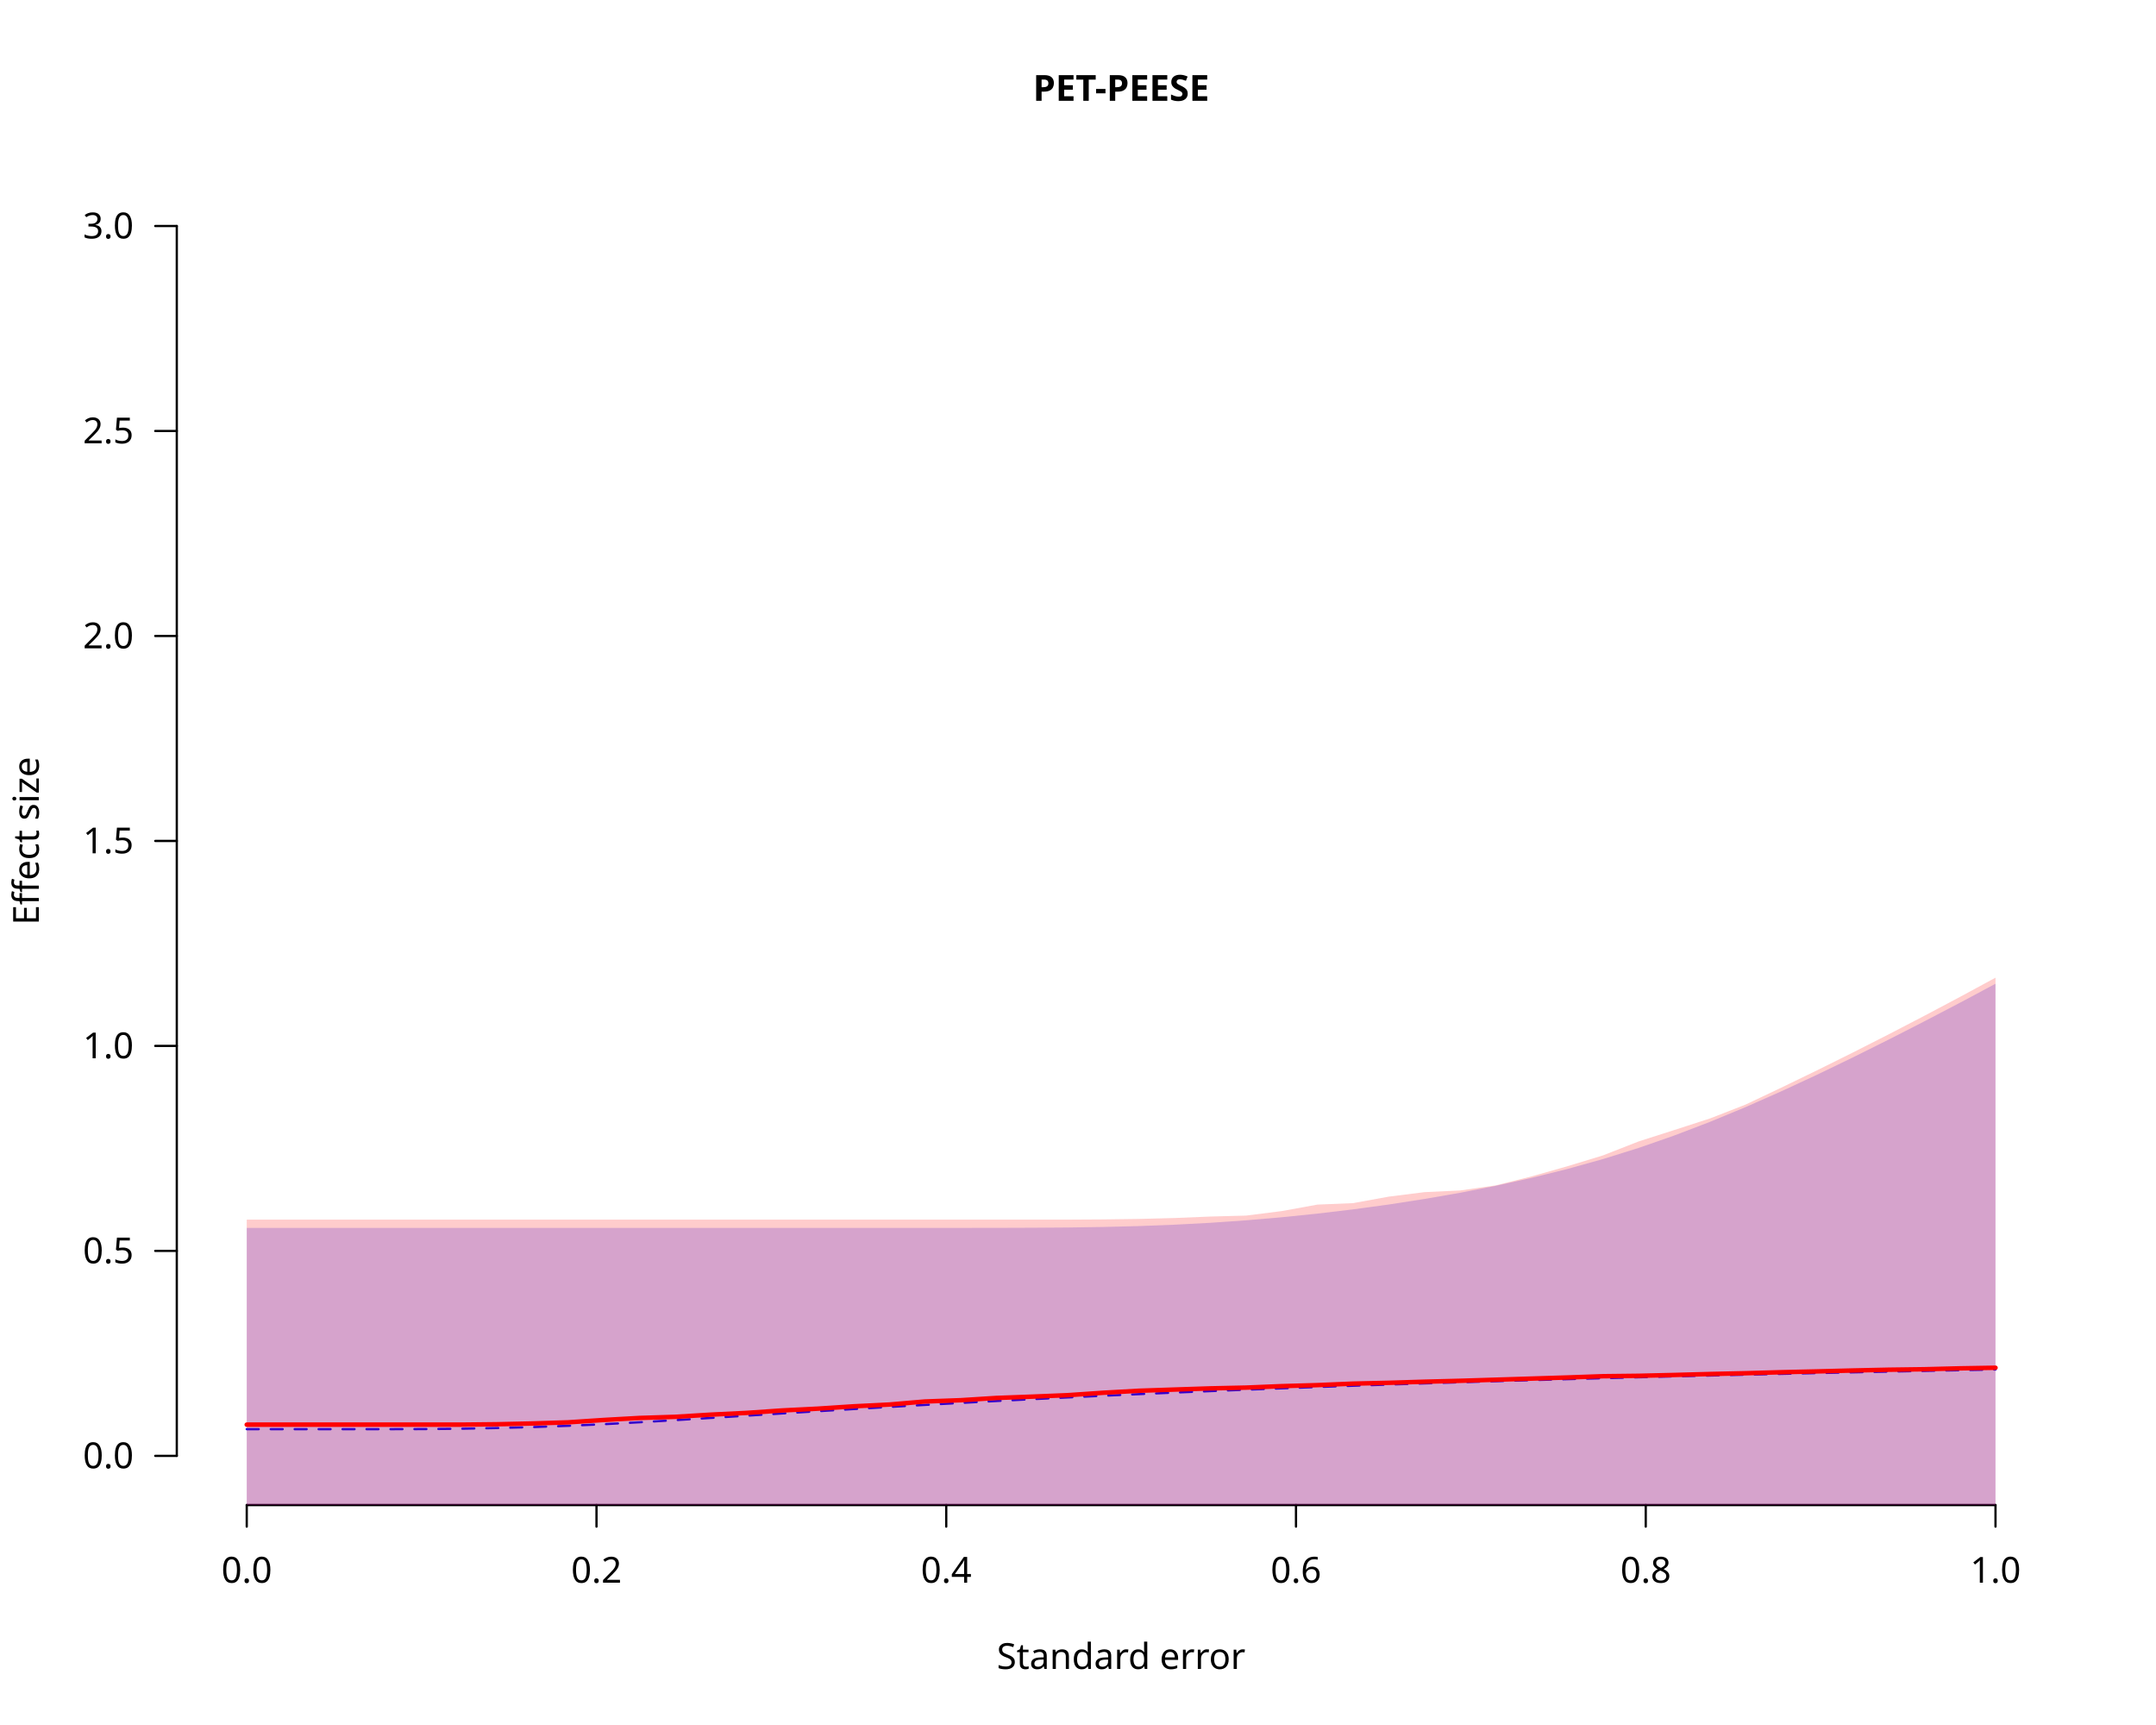
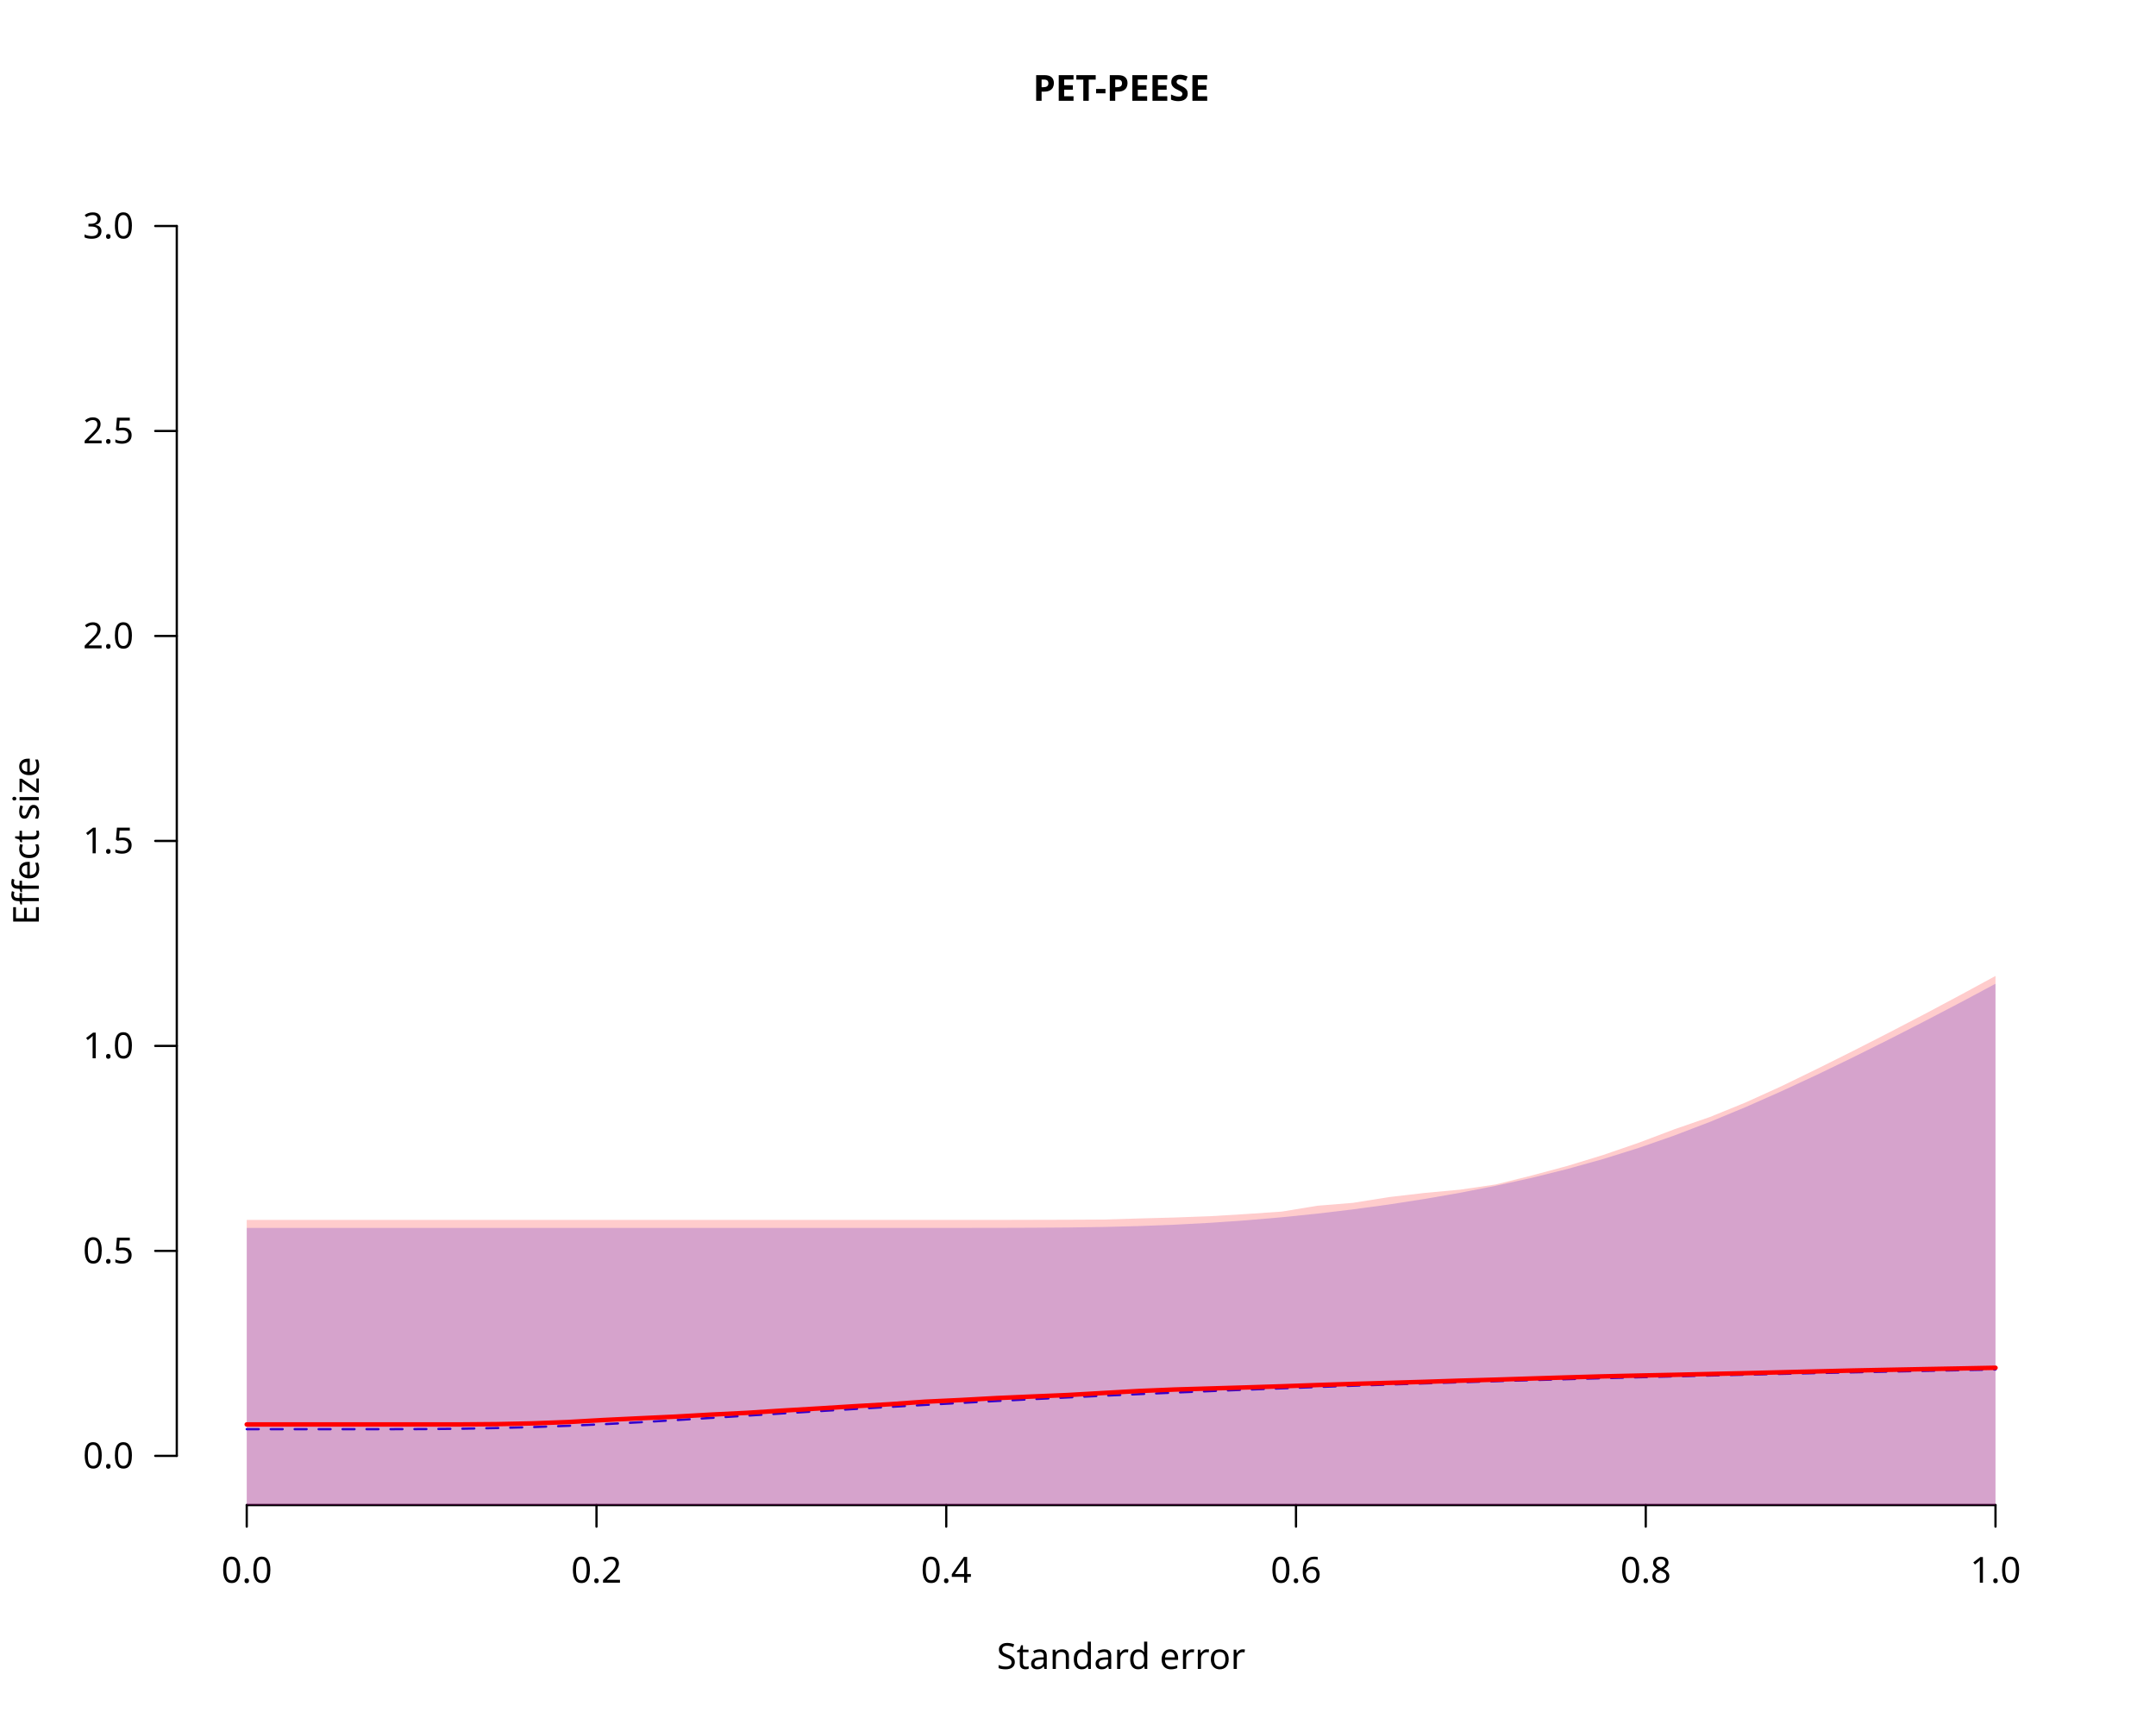
<svg xmlns="http://www.w3.org/2000/svg" class="svglite" data-engine-version="2.0" width="720.00pt" height="576.00pt" viewBox="0 0 720.00 576.00">
  <defs>
    <style type="text/css">
    .svglite line, .svglite polyline, .svglite polygon, .svglite path, .svglite rect, .svglite circle {
      fill: none;
      stroke: #000000;
      stroke-linecap: round;
      stroke-linejoin: round;
      stroke-miterlimit: 10.00;
    }
  </style>
  </defs>
  <rect width="100%" height="100%" style="stroke: none; fill: #FFFFFF;" />
  <defs>
    <clipPath id="cpMC4wMHw3MjAuMDB8MC4wMHw1NzYuMDA=">
      <rect x="0.00" y="0.00" width="720.00" height="576.00" />
    </clipPath>
  </defs>
  <g clip-path="url(#cpMC4wMHw3MjAuMDB8MC4wMHw1NzYuMDA=)">
    <line x1="82.40" y1="502.56" x2="666.40" y2="502.56" style="stroke-width: 0.75;" />
    <line x1="82.40" y1="502.56" x2="82.40" y2="509.76" style="stroke-width: 0.75;" />
    <line x1="199.20" y1="502.56" x2="199.20" y2="509.76" style="stroke-width: 0.75;" />
    <line x1="316.00" y1="502.56" x2="316.00" y2="509.76" style="stroke-width: 0.75;" />
    <line x1="432.80" y1="502.56" x2="432.80" y2="509.76" style="stroke-width: 0.75;" />
    <line x1="549.60" y1="502.56" x2="549.60" y2="509.76" style="stroke-width: 0.75;" />
    <line x1="666.40" y1="502.56" x2="666.40" y2="509.76" style="stroke-width: 0.75;" />
    <text x="82.40" y="528.48" text-anchor="middle" style="font-size: 12.00px; font-family: sans;" textLength="16.68px" lengthAdjust="spacingAndGlyphs">0.0</text>
    <text x="199.20" y="528.48" text-anchor="middle" style="font-size: 12.00px; font-family: sans;" textLength="16.68px" lengthAdjust="spacingAndGlyphs">0.2</text>
    <text x="316.00" y="528.48" text-anchor="middle" style="font-size: 12.00px; font-family: sans;" textLength="16.68px" lengthAdjust="spacingAndGlyphs">0.4</text>
    <text x="432.80" y="528.48" text-anchor="middle" style="font-size: 12.00px; font-family: sans;" textLength="16.68px" lengthAdjust="spacingAndGlyphs">0.6</text>
    <text x="549.60" y="528.48" text-anchor="middle" style="font-size: 12.00px; font-family: sans;" textLength="16.68px" lengthAdjust="spacingAndGlyphs">0.8</text>
    <text x="666.40" y="528.48" text-anchor="middle" style="font-size: 12.00px; font-family: sans;" textLength="16.68px" lengthAdjust="spacingAndGlyphs">1.0</text>
    <line x1="59.04" y1="486.13" x2="59.04" y2="75.47" style="stroke-width: 0.75;" />
    <line x1="59.04" y1="486.13" x2="51.84" y2="486.13" style="stroke-width: 0.75;" />
    <line x1="59.04" y1="417.69" x2="51.84" y2="417.69" style="stroke-width: 0.75;" />
    <line x1="59.04" y1="349.24" x2="51.84" y2="349.24" style="stroke-width: 0.75;" />
    <line x1="59.04" y1="280.80" x2="51.84" y2="280.80" style="stroke-width: 0.75;" />
    <line x1="59.04" y1="212.36" x2="51.84" y2="212.36" style="stroke-width: 0.75;" />
    <line x1="59.04" y1="143.91" x2="51.84" y2="143.91" style="stroke-width: 0.75;" />
    <line x1="59.04" y1="75.47" x2="51.84" y2="75.47" style="stroke-width: 0.75;" />
    <text x="44.64" y="490.26" text-anchor="end" style="font-size: 12.00px; font-family: sans;" textLength="16.68px" lengthAdjust="spacingAndGlyphs">0.0</text>
    <text x="44.64" y="421.82" text-anchor="end" style="font-size: 12.00px; font-family: sans;" textLength="16.68px" lengthAdjust="spacingAndGlyphs">0.5</text>
    <text x="44.64" y="353.37" text-anchor="end" style="font-size: 12.00px; font-family: sans;" textLength="16.68px" lengthAdjust="spacingAndGlyphs">1.0</text>
    <text x="44.64" y="284.93" text-anchor="end" style="font-size: 12.00px; font-family: sans;" textLength="16.68px" lengthAdjust="spacingAndGlyphs">1.5</text>
    <text x="44.64" y="216.48" text-anchor="end" style="font-size: 12.00px; font-family: sans;" textLength="16.68px" lengthAdjust="spacingAndGlyphs">2.0</text>
    <text x="44.64" y="148.04" text-anchor="end" style="font-size: 12.00px; font-family: sans;" textLength="16.68px" lengthAdjust="spacingAndGlyphs">2.5</text>
    <text x="44.64" y="79.60" text-anchor="end" style="font-size: 12.00px; font-family: sans;" textLength="16.68px" lengthAdjust="spacingAndGlyphs">3.0</text>
    <text x="374.40" y="33.65" text-anchor="middle" style="font-size: 12.00px; font-weight: bold; font-family: sans;" textLength="67.37px" lengthAdjust="spacingAndGlyphs">PET-PEESE</text>
    <text x="374.40" y="557.28" text-anchor="middle" style="font-size: 12.00px; font-family: sans;" textLength="77.38px" lengthAdjust="spacingAndGlyphs">Standard error</text>
    <text transform="translate(12.96,280.80) rotate(-90)" text-anchor="middle" style="font-size: 12.00px; font-family: sans;" textLength="55.37px" lengthAdjust="spacingAndGlyphs">Effect size</text>
  </g>
  <defs>
    <clipPath id="cpNTkuMDR8Njg5Ljc2fDU5LjA0fDUwMi41Ng==">
      <rect x="59.04" y="59.04" width="630.72" height="443.52" />
    </clipPath>
  </defs>
  <g clip-path="url(#cpNTkuMDR8Njg5Ljc2fDU5LjA0fDUwMi41Ng==)">
    <polygon points="82.40,507.50 94.32,507.50 106.24,507.50 118.16,507.50 130.07,507.50 141.99,507.50 153.91,507.50 165.83,507.50 177.75,507.50 189.67,507.50 201.58,507.50 213.50,507.50 225.42,507.50 237.34,507.50 249.26,507.50 261.18,507.50 273.09,507.50 285.01,507.50 296.93,507.50 308.85,507.50 320.77,507.50 332.69,507.50 344.60,507.50 356.52,507.50 368.44,507.50 380.36,507.50 392.28,507.50 404.20,507.50 416.11,507.50 428.03,507.50 439.95,507.50 451.87,507.50 463.79,507.50 475.71,507.50 487.62,507.50 499.54,507.50 511.46,507.50 523.38,507.50 535.30,507.50 547.22,507.50 559.13,507.50 571.05,507.50 582.97,507.50 594.89,507.50 606.81,507.50 618.73,507.50 630.64,507.50 642.56,507.50 654.48,507.50 666.40,507.50 666.40,328.49 654.48,334.85 642.56,341.08 630.64,347.17 618.73,353.10 606.81,358.86 594.89,364.39 582.97,369.66 571.05,374.60 559.13,379.16 547.22,383.31 535.30,387.03 523.38,390.35 511.46,393.31 499.54,395.94 487.62,398.28 475.71,400.35 463.79,402.20 451.87,403.82 439.95,405.24 428.03,406.46 416.11,407.48 404.20,408.31 392.28,408.94 380.36,409.40 368.44,409.70 356.52,409.88 344.60,409.96 332.69,410.00 320.77,410.01 308.85,410.01 296.93,410.01 285.01,410.01 273.09,410.01 261.18,410.01 249.26,410.01 237.34,410.01 225.42,410.01 213.50,410.01 201.58,410.01 189.67,410.01 177.75,410.01 165.83,410.01 153.91,410.01 141.99,410.01 130.07,410.01 118.16,410.01 106.24,410.01 94.32,410.01 82.40,410.01 " style="stroke-width: 0.75; stroke: none; fill: #0000FF; fill-opacity: 0.20;" />
    <polyline points="82.40,477.22 94.32,477.22 106.24,477.22 118.16,477.22 130.07,477.22 141.99,477.19 153.91,477.07 165.83,476.84 177.75,476.53 189.67,476.10 201.58,475.56 213.50,474.92 225.42,474.21 237.34,473.47 249.26,472.72 261.18,471.97 273.09,471.23 285.01,470.50 296.93,469.80 308.85,469.12 320.77,468.46 332.69,467.82 344.60,467.21 356.52,466.62 368.44,466.06 380.36,465.52 392.28,465.00 404.20,464.51 416.11,464.03 428.03,463.58 439.95,463.14 451.87,462.72 463.79,462.32 475.71,461.93 487.62,461.56 499.54,461.20 511.46,460.85 523.38,460.52 535.30,460.20 547.22,459.89 559.13,459.59 571.05,459.31 582.97,459.03 594.89,458.76 606.81,458.49 618.73,458.24 630.64,458.00 642.56,457.76 654.48,457.53 666.40,457.30 " style="stroke-width: 0.75; stroke: #0000FF; stroke-dasharray: 4.00,4.00;" />
-     <polygon points="82.40,510.04 94.32,510.04 106.24,510.04 118.16,510.04 130.07,510.04 141.99,510.04 153.91,510.04 165.83,510.04 177.75,510.04 189.67,510.04 201.58,510.04 213.50,510.04 225.42,510.04 237.34,510.04 249.26,510.04 261.18,510.04 273.09,510.04 285.01,510.04 296.93,510.04 308.85,510.04 320.77,510.04 332.69,510.04 344.60,510.04 356.52,510.04 368.44,510.04 380.36,510.04 392.28,510.04 404.20,510.04 416.11,510.04 428.03,510.04 439.95,510.04 451.87,510.04 463.79,510.04 475.71,510.04 487.62,510.04 499.54,510.04 511.46,510.04 523.38,510.04 535.30,510.04 547.22,510.04 559.13,510.04 571.05,510.04 582.97,510.04 594.89,510.04 606.81,510.04 618.73,510.04 630.64,510.04 642.56,510.04 654.48,510.04 666.40,510.04 666.40,326.46 654.48,332.91 642.56,339.23 630.64,345.42 618.73,351.47 606.81,357.39 594.89,363.17 582.97,368.82 571.05,373.47 559.13,377.33 547.22,381.14 535.30,385.81 523.38,389.44 511.46,392.82 499.54,395.81 487.62,397.51 475.71,398.07 463.79,399.57 451.87,401.74 439.95,402.23 428.03,404.40 416.11,405.90 404.20,406.22 392.28,406.71 380.36,407.02 368.44,407.18 356.52,407.25 344.60,407.25 332.69,407.25 320.77,407.25 308.85,407.25 296.93,407.25 285.01,407.25 273.09,407.25 261.18,407.25 249.26,407.25 237.34,407.25 225.42,407.25 213.50,407.25 201.58,407.25 189.67,407.25 177.75,407.25 165.83,407.25 153.91,407.25 141.99,407.25 130.07,407.25 118.16,407.25 106.24,407.25 94.32,407.25 82.40,407.25 " style="stroke-width: 0.75; stroke: none; fill: #FF0000; fill-opacity: 0.20;" />
-     <polyline points="82.40,475.71 94.32,475.71 106.24,475.71 118.16,475.71 130.07,475.71 141.99,475.71 153.91,475.71 165.83,475.58 177.75,475.32 189.67,474.94 201.58,474.15 213.50,473.48 225.42,473.10 237.34,472.37 249.26,471.79 261.18,470.97 273.09,470.37 285.01,469.59 296.93,469.00 308.85,467.98 320.77,467.55 332.69,466.80 344.60,466.36 356.52,465.87 368.44,465.06 380.36,464.39 392.28,463.99 404.20,463.60 416.11,463.34 428.03,462.85 439.95,462.51 451.87,462.01 463.79,461.74 475.71,461.37 487.62,461.07 499.54,460.70 511.46,460.33 523.38,459.96 535.30,459.54 547.22,459.40 559.13,459.12 571.05,458.80 582.97,458.54 594.89,458.20 606.81,457.93 618.73,457.63 630.64,457.37 642.56,457.21 654.48,456.91 666.40,456.71 " style="stroke-width: 1.50; stroke: #FF0000;" />
+     <polygon points="82.40,510.07 94.32,510.07 106.24,510.07 118.16,510.07 130.07,510.07 141.99,510.07 153.91,510.07 165.83,510.07 177.75,510.07 189.67,510.07 201.58,510.07 213.50,510.07 225.42,510.07 237.34,510.07 249.26,510.07 261.18,510.07 273.09,510.07 285.01,510.07 296.93,510.07 308.85,510.07 320.77,510.07 332.69,510.07 344.60,510.07 356.52,510.07 368.44,510.07 380.36,510.07 392.28,510.07 404.20,510.07 416.11,510.07 428.03,510.07 439.95,510.07 451.87,510.07 463.79,510.07 475.71,510.07 487.62,510.07 499.54,510.07 511.46,510.07 523.38,510.07 535.30,510.07 547.22,510.07 559.13,510.07 571.05,510.07 582.97,510.07 594.89,510.07 606.81,510.07 618.73,510.07 630.64,510.07 642.56,510.07 654.48,510.07 666.40,510.07 666.40,325.88 654.48,332.35 642.56,338.69 630.64,344.90 618.73,350.97 606.81,356.91 594.89,362.71 582.97,368.12 571.05,372.97 559.13,377.09 547.22,381.59 535.30,385.69 523.38,389.33 511.46,392.53 499.54,395.50 487.62,397.24 475.71,398.34 463.79,399.73 451.87,401.64 439.95,402.61 428.03,404.57 416.11,405.38 404.20,406.10 392.28,406.54 380.36,406.86 368.44,407.23 356.52,407.29 344.60,407.32 332.69,407.35 320.77,407.35 308.85,407.35 296.93,407.35 285.01,407.35 273.09,407.35 261.18,407.35 249.26,407.35 237.34,407.35 225.42,407.35 213.50,407.35 201.58,407.35 189.67,407.35 177.75,407.35 165.83,407.35 153.91,407.35 141.99,407.35 130.07,407.35 118.16,407.35 106.24,407.35 94.32,407.35 82.40,407.35 " style="stroke-width: 0.75; stroke: none; fill: #FF0000; fill-opacity: 0.20;" />
+     <polyline points="82.40,475.64 94.32,475.64 106.24,475.64 118.16,475.64 130.07,475.64 141.99,475.64 153.91,475.64 165.83,475.54 177.75,475.29 189.67,474.84 201.58,474.16 213.50,473.59 225.42,473.04 237.34,472.36 249.26,471.78 261.18,471.02 273.09,470.32 285.01,469.58 296.93,468.90 308.85,468.05 320.77,467.49 332.69,466.84 344.60,466.32 356.52,465.82 368.44,465.14 380.36,464.47 392.28,463.98 404.20,463.63 416.11,463.28 428.03,462.90 439.95,462.48 451.87,462.10 463.79,461.76 475.71,461.41 487.62,461.02 499.54,460.68 511.46,460.30 523.38,459.93 535.30,459.59 547.22,459.32 559.13,459.07 571.05,458.79 582.97,458.52 594.89,458.22 606.81,457.93 618.73,457.64 630.64,457.40 642.56,457.17 654.48,456.95 666.40,456.72 " style="stroke-width: 1.50; stroke: #FF0000;" />
  </g>
</svg>
